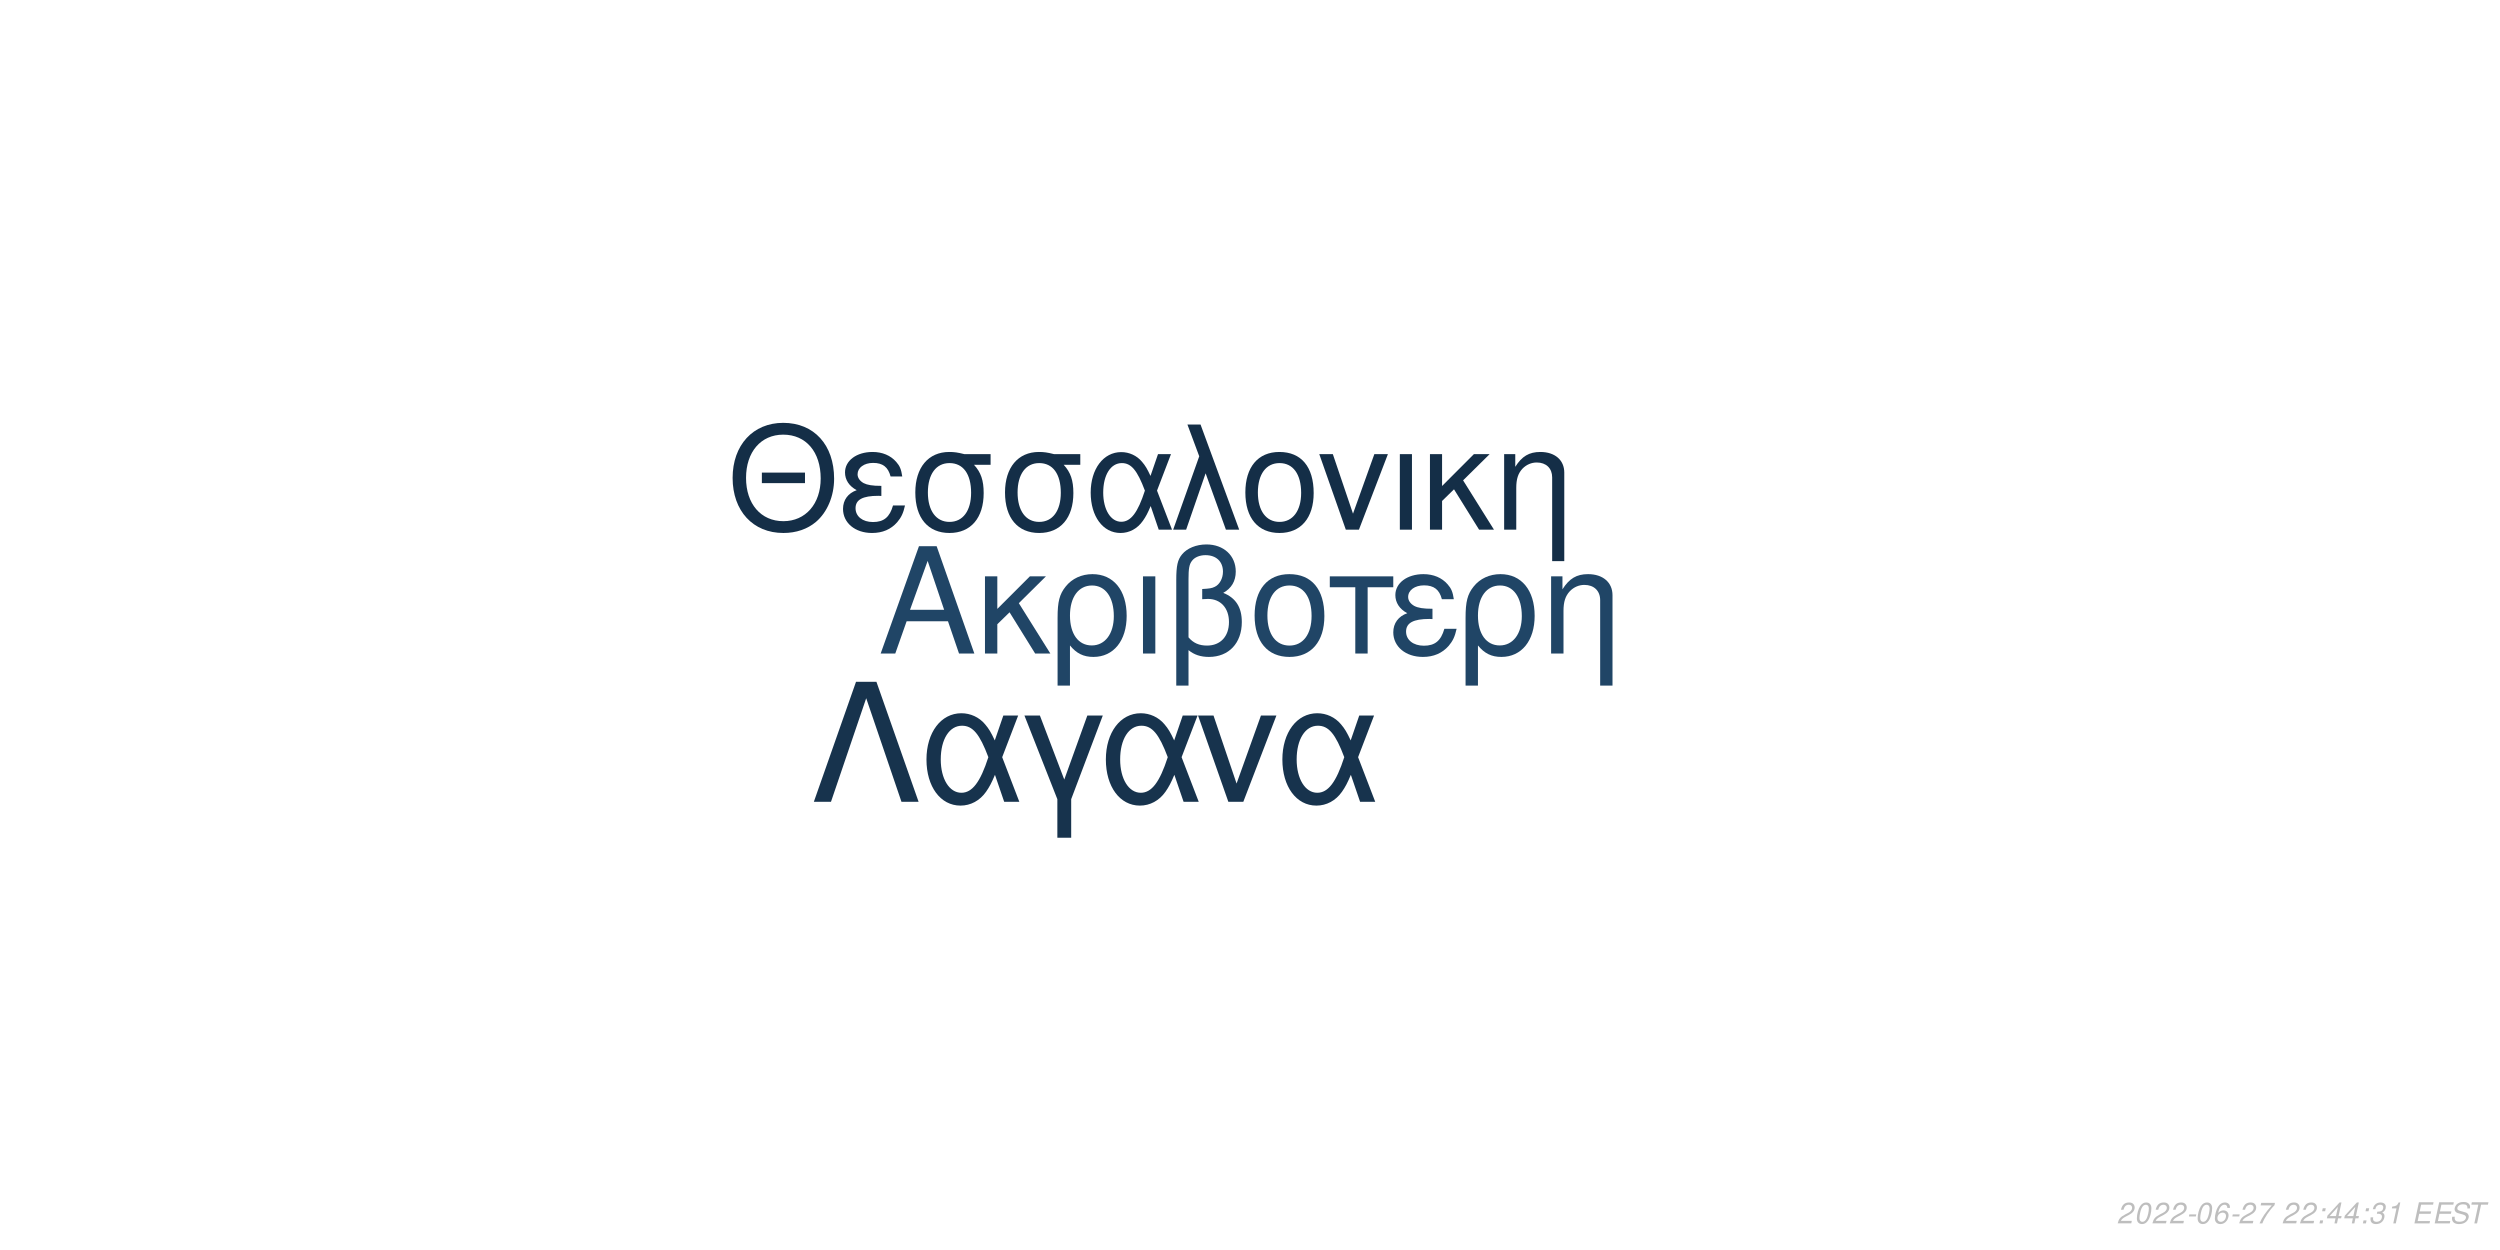
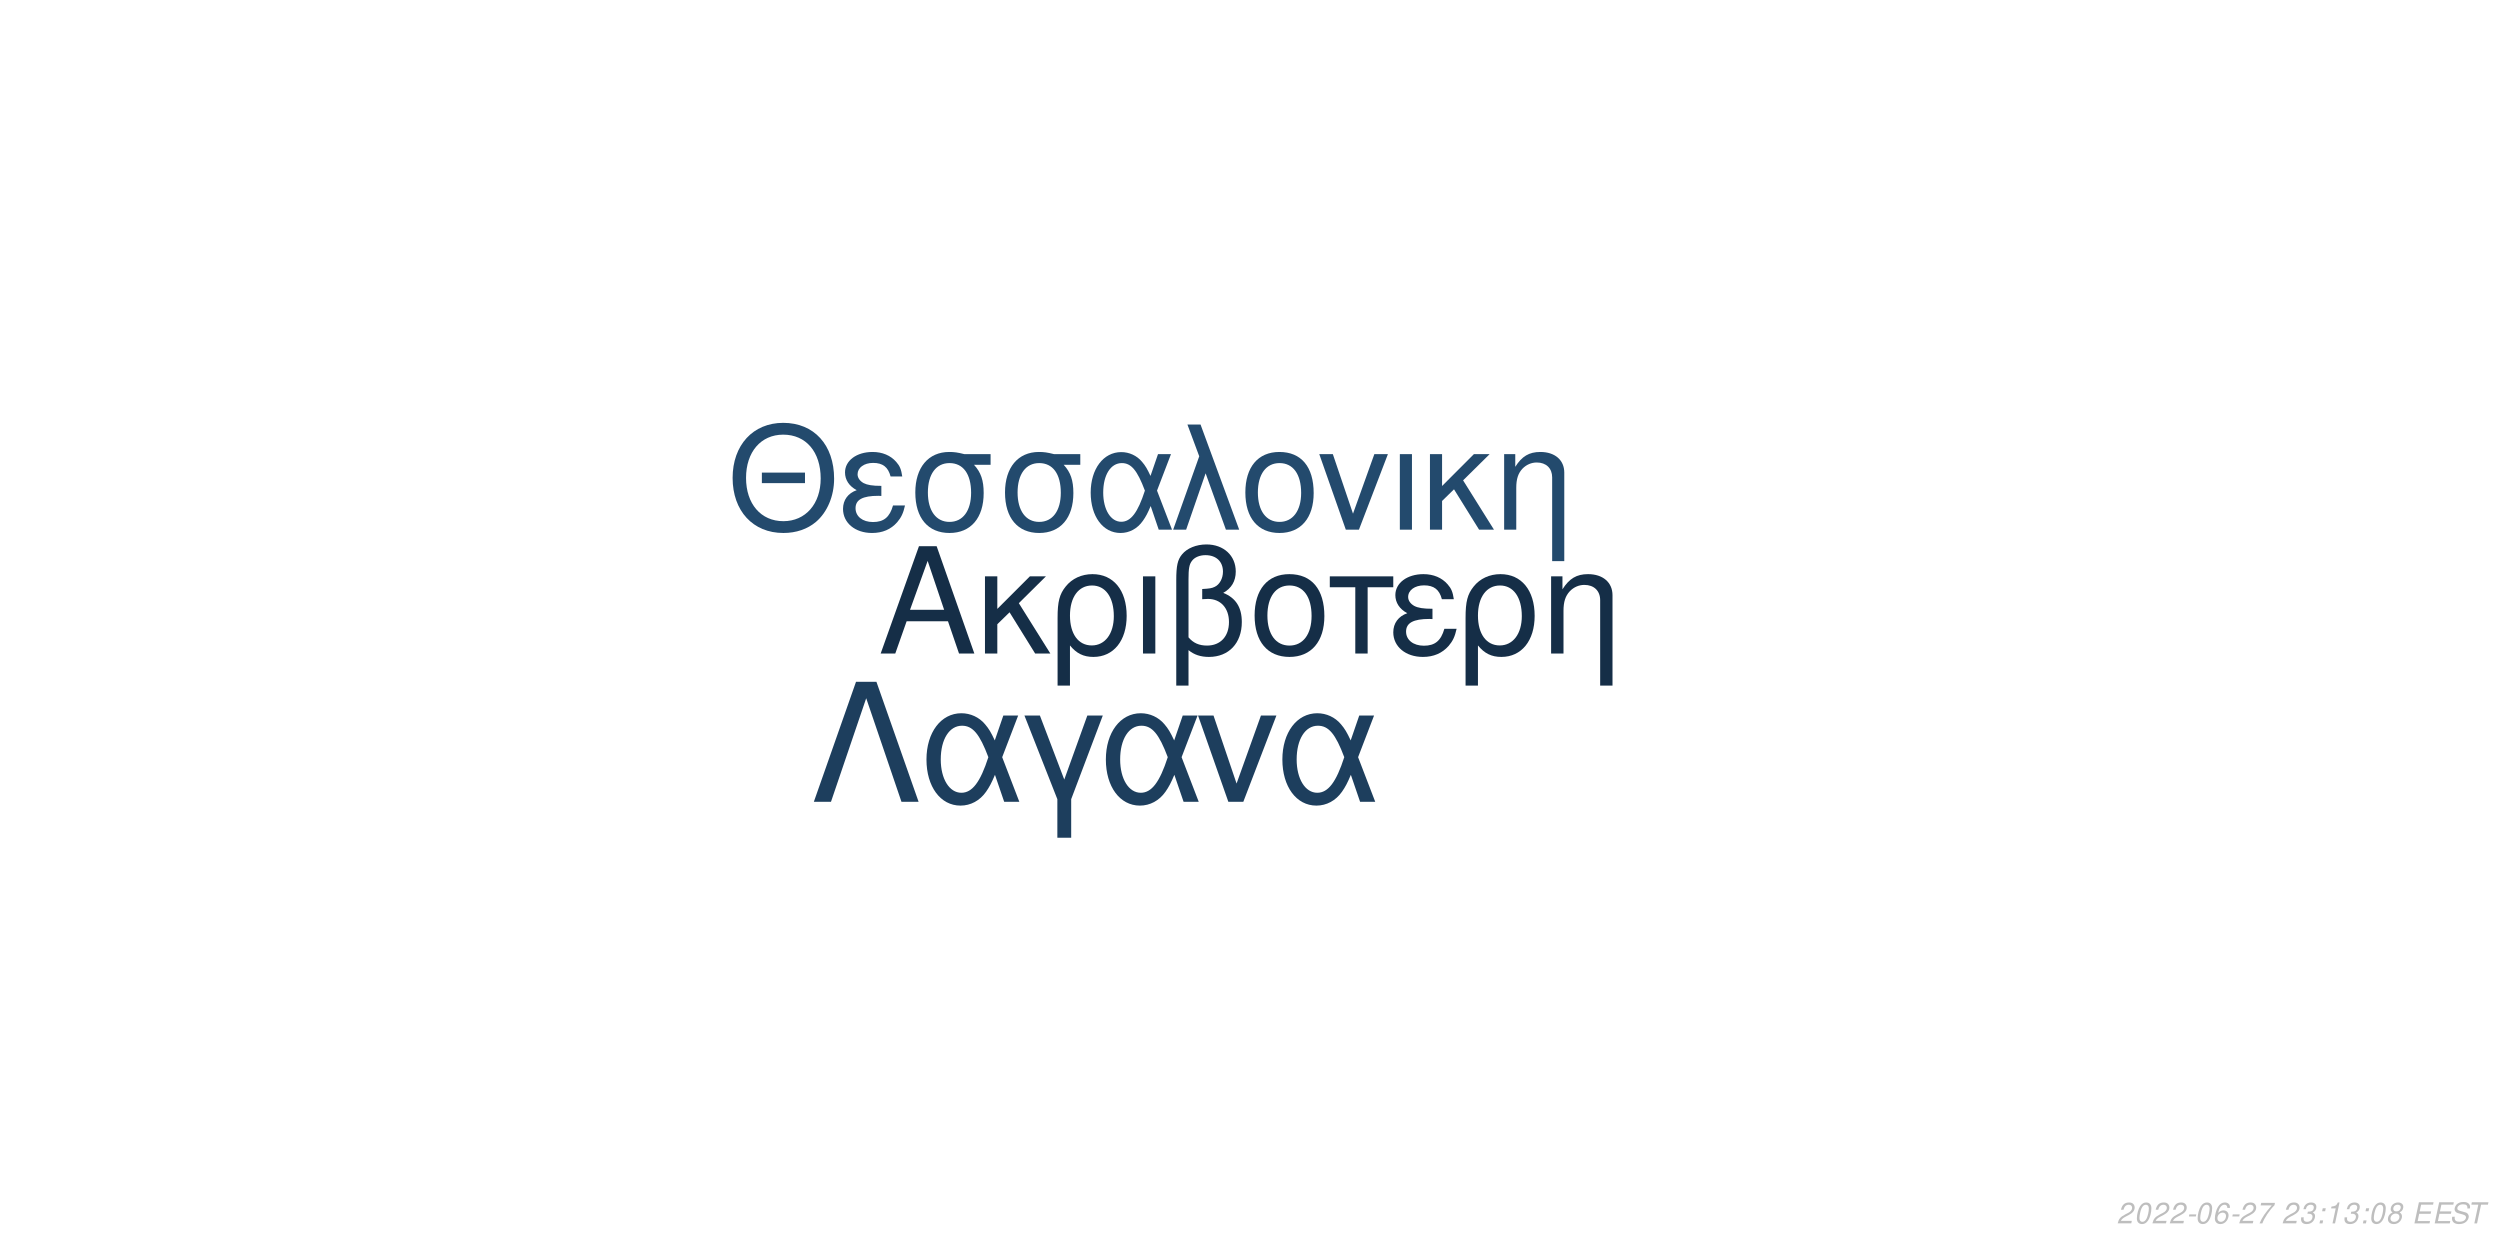
<svg xmlns="http://www.w3.org/2000/svg" xmlns:xlink="http://www.w3.org/1999/xlink" width="864pt" height="432pt" viewBox="0 0 864 432" version="1.1">
  <defs>
    <g>
      <symbol overflow="visible" id="glyph0-0">
        <path style="stroke:none;" d="" />
      </symbol>
      <symbol overflow="visible" id="glyph0-1">
        <path style="stroke:none;" d="M 24.125 -11.141 L 27.938 0 L 33.234 0 L 20.203 -37.094 L 14.094 -37.094 L 0.859 0 L 5.906 0 L 9.828 -11.141 Z M 22.797 -15.109 L 11 -15.109 L 17.094 -32.016 Z M 22.797 -15.109 " />
      </symbol>
      <symbol overflow="visible" id="glyph0-2">
        <path style="stroke:none;" d="M 7.172 -15.422 L 7.172 -26.672 L 2.906 -26.672 L 2.906 0 L 7.172 0 L 7.172 -10.125 L 11.406 -14.25 L 20.25 0 L 25.5 0 L 14.609 -17.406 L 23.969 -26.672 L 18.422 -26.672 Z M 7.172 -15.422 " />
      </symbol>
      <symbol overflow="visible" id="glyph0-3">
        <path style="stroke:none;" d="M 3 11.094 L 7.281 11.094 L 7.281 -2.797 C 9.516 -0.047 11.953 1.172 15.375 1.172 C 22.344 1.172 26.875 -4.422 26.875 -13.031 C 26.875 -21.891 22.297 -27.438 15.062 -27.438 C 11.297 -27.438 7.984 -25.906 5.797 -23.156 C 3.672 -20.516 3 -17.969 3 -12.359 Z M 14.906 -23.516 C 19.547 -23.516 22.438 -19.438 22.438 -12.922 C 22.438 -6.812 19.391 -2.797 14.812 -2.797 C 10.172 -2.797 7.281 -6.766 7.281 -13.125 C 7.281 -19.484 10.234 -23.516 14.906 -23.516 Z M 14.906 -23.516 " />
      </symbol>
      <symbol overflow="visible" id="glyph0-4">
        <path style="stroke:none;" d="M 3.516 0 L 7.781 0 L 7.781 -26.672 L 3.516 -26.672 Z M 3.516 0 " />
      </symbol>
      <symbol overflow="visible" id="glyph0-5">
        <path style="stroke:none;" d="M 4.016 11.094 L 8.25 11.094 L 8.25 -1.172 C 10.172 0.406 12.422 1.172 15.312 1.172 C 22.188 1.172 26.672 -3.609 26.672 -10.891 C 26.672 -15.984 24.578 -19.234 20.25 -20.969 C 23.109 -22.547 24.578 -25.031 24.578 -28.344 C 24.578 -33.844 20.406 -37.703 14.453 -37.703 C 10.938 -37.703 7.734 -36.391 6 -34.25 C 4.484 -32.422 4.016 -30.328 4.016 -25.391 Z M 8.25 -25.656 C 8.25 -29.359 8.5 -30.844 9.469 -32.062 C 10.375 -33.281 12.156 -34 14.094 -34 C 17.812 -34 20.156 -31.812 20.156 -28.297 C 20.156 -25.953 18.984 -23.812 17.297 -23.047 C 16.281 -22.547 15.469 -22.438 12.984 -22.297 L 12.984 -18.781 C 13.734 -18.828 14.344 -18.875 14.969 -18.875 C 19.344 -18.875 22.234 -15.719 22.234 -10.891 C 22.234 -5.906 19.281 -2.75 14.656 -2.75 C 11.953 -2.75 9.922 -3.609 8.25 -5.594 Z M 8.25 -25.656 " />
      </symbol>
      <symbol overflow="visible" id="glyph0-6">
        <path style="stroke:none;" d="M 14.094 -27.438 C 6.562 -27.438 2.094 -22.094 2.094 -13.125 C 2.094 -4.125 6.562 1.172 14.141 1.172 C 21.672 1.172 26.203 -4.172 26.203 -12.922 C 26.203 -22.188 21.828 -27.438 14.094 -27.438 Z M 14.141 -23.516 C 18.938 -23.516 21.781 -19.594 21.781 -12.984 C 21.781 -6.672 18.828 -2.75 14.141 -2.75 C 9.422 -2.75 6.516 -6.672 6.516 -13.125 C 6.516 -19.594 9.422 -23.516 14.141 -23.516 Z M 14.141 -23.516 " />
      </symbol>
      <symbol overflow="visible" id="glyph0-7">
        <path style="stroke:none;" d="M 7.891 0 L 12.156 0 L 12.156 -22.906 L 21.016 -22.906 L 21.016 -26.672 L -0.922 -26.672 L -0.922 -22.906 L 7.891 -22.906 Z M 7.891 0 " />
      </symbol>
      <symbol overflow="visible" id="glyph0-8">
        <path style="stroke:none;" d="M 14.562 -15.469 C 11.344 -15.469 9.562 -15.781 8.297 -16.438 C 6.922 -17.203 6.156 -18.328 6.156 -19.547 C 6.156 -21.891 8.453 -23.562 11.656 -23.562 C 15.062 -23.562 16.953 -22.094 17.812 -18.781 L 21.938 -18.781 C 21.578 -21.266 21.062 -22.5 19.797 -23.922 C 17.812 -26.203 14.906 -27.438 11.453 -27.438 C 5.797 -27.438 1.734 -24.375 1.734 -20.203 C 1.734 -17.609 3.156 -15.375 5.859 -13.938 C 2.797 -12.875 1.016 -10.484 1.016 -7.328 C 1.016 -2.391 5.297 1.172 11.25 1.172 C 14.969 1.172 17.906 -0.109 20.156 -2.641 C 21.578 -4.328 22.297 -5.797 22.906 -8.547 L 18.672 -8.547 C 17.5 -4.422 15.422 -2.703 11.609 -2.703 C 7.938 -2.703 5.438 -4.688 5.438 -7.578 C 5.438 -10.578 7.938 -11.953 13.484 -11.953 C 13.641 -11.953 14.094 -11.953 14.562 -11.906 Z M 14.562 -15.469 " />
      </symbol>
      <symbol overflow="visible" id="glyph0-9">
        <path style="stroke:none;" d="M 3.562 -26.672 L 3.562 0 L 7.844 0 L 7.844 -14.703 C 7.844 -17.906 8.5 -19.891 10.031 -21.531 C 11.406 -22.953 13.188 -23.719 15.062 -23.719 C 18.375 -23.719 20.516 -21.672 20.516 -18.469 L 20.516 11.094 L 24.781 11.094 L 24.781 -20.156 C 24.781 -24.578 21.469 -27.438 16.328 -27.438 C 12.359 -27.438 9.828 -25.906 7.484 -22.188 L 7.484 -26.672 Z M 3.562 -26.672 " />
      </symbol>
      <symbol overflow="visible" id="glyph1-0">
        <path style="stroke:none;" d="" />
      </symbol>
      <symbol overflow="visible" id="glyph1-1">
        <path style="stroke:none;" d="M 26.859 -19.734 L 11.953 -19.734 L 11.953 -16.094 L 26.859 -16.094 Z M 19.328 -36.922 C 8.922 -36.922 1.844 -29.25 1.844 -17.891 C 1.844 -6.484 8.875 1.141 19.391 1.141 C 23.812 1.141 27.703 -0.203 30.641 -2.688 C 34.578 -6.031 36.922 -11.656 36.922 -17.594 C 36.922 -29.297 30 -36.922 19.328 -36.922 Z M 19.328 -32.844 C 27.203 -32.844 32.281 -26.906 32.281 -17.688 C 32.281 -8.922 27.062 -2.938 19.391 -2.938 C 11.609 -2.938 6.484 -8.922 6.484 -17.891 C 6.484 -26.859 11.609 -32.844 19.328 -32.844 Z M 19.328 -32.844 " />
      </symbol>
      <symbol overflow="visible" id="glyph1-2">
        <path style="stroke:none;" d="M 14.25 -15.141 C 11.109 -15.141 9.375 -15.453 8.125 -16.094 C 6.781 -16.844 6.031 -17.938 6.031 -19.141 C 6.031 -21.422 8.266 -23.078 11.406 -23.078 C 14.75 -23.078 16.594 -21.625 17.438 -18.391 L 21.469 -18.391 C 21.125 -20.828 20.625 -22.031 19.391 -23.422 C 17.438 -25.656 14.594 -26.859 11.219 -26.859 C 5.688 -26.859 1.688 -23.875 1.688 -19.781 C 1.688 -17.234 3.094 -15.047 5.734 -13.656 C 2.734 -12.609 1 -10.266 1 -7.172 C 1 -2.344 5.188 1.141 11.016 1.141 C 14.656 1.141 17.547 -0.094 19.734 -2.594 C 21.125 -4.234 21.828 -5.688 22.422 -8.375 L 18.281 -8.375 C 17.141 -4.328 15.094 -2.641 11.359 -2.641 C 7.766 -2.641 5.328 -4.578 5.328 -7.422 C 5.328 -10.359 7.766 -11.703 13.203 -11.703 C 13.359 -11.703 13.797 -11.703 14.25 -11.656 Z M 14.25 -15.141 " />
      </symbol>
      <symbol overflow="visible" id="glyph1-3">
        <path style="stroke:none;" d="M 29 -26.109 L 19.938 -26.109 C 17.594 -26.703 16.438 -26.859 14.703 -26.859 C 7.469 -26.859 2.984 -21.469 2.984 -12.859 C 2.984 -4.031 7.375 1.141 14.797 1.141 C 22.172 1.141 26.609 -4.078 26.609 -12.656 C 26.609 -17.047 25.656 -19.828 23.266 -22.422 L 29 -22.422 Z M 14.797 -23.016 C 19.531 -23.016 22.266 -19.234 22.266 -12.75 C 22.266 -6.531 19.438 -2.688 14.797 -2.688 C 10.172 -2.688 7.328 -6.531 7.328 -12.859 C 7.328 -19.188 10.172 -23.016 14.797 -23.016 Z M 14.797 -23.016 " />
      </symbol>
      <symbol overflow="visible" id="glyph1-4">
        <path style="stroke:none;" d="M 29.344 -26.109 L 24.859 -26.109 L 22.266 -18.578 C 21.125 -21.031 20.484 -22.125 19.328 -23.469 C 17.547 -25.609 14.906 -26.812 12.156 -26.812 C 5.984 -26.812 1.594 -20.984 1.594 -12.812 C 1.594 -4.578 5.828 1.141 11.906 1.141 C 14.953 1.141 17.734 -0.344 19.625 -3.047 C 20.672 -4.531 21.281 -5.688 22.328 -8.172 L 25.109 0 L 29.703 0 L 24.516 -13.5 Z M 20.328 -13.5 C 17.891 -5.922 15.453 -2.734 12.156 -2.734 C 8.516 -2.734 5.922 -6.922 5.922 -12.812 C 5.922 -18.938 8.516 -23.016 12.359 -23.016 C 15.594 -23.016 17.688 -20.531 20.328 -13.5 Z M 20.328 -13.5 " />
      </symbol>
      <symbol overflow="visible" id="glyph1-5">
        <path style="stroke:none;" d="M 1.094 0 L 5.578 0 L 12.312 -19.484 L 19.328 0 L 23.922 0 L 10.562 -36.328 L 6.031 -36.328 L 10.109 -25.359 Z M 1.094 0 " />
      </symbol>
      <symbol overflow="visible" id="glyph1-6">
        <path style="stroke:none;" d="M 13.797 -26.859 C 6.422 -26.859 2.047 -21.625 2.047 -12.859 C 2.047 -4.031 6.422 1.141 13.859 1.141 C 21.234 1.141 25.656 -4.078 25.656 -12.656 C 25.656 -21.719 21.375 -26.859 13.797 -26.859 Z M 13.859 -23.016 C 18.531 -23.016 21.328 -19.188 21.328 -12.703 C 21.328 -6.531 18.438 -2.688 13.859 -2.688 C 9.219 -2.688 6.375 -6.531 6.375 -12.859 C 6.375 -19.188 9.219 -23.016 13.859 -23.016 Z M 13.859 -23.016 " />
      </symbol>
      <symbol overflow="visible" id="glyph1-7">
        <path style="stroke:none;" d="M 14.297 0 L 24.312 -26.109 L 19.625 -26.109 L 12.25 -5.531 L 5.281 -26.109 L 0.594 -26.109 L 9.766 0 Z M 14.297 0 " />
      </symbol>
      <symbol overflow="visible" id="glyph1-8">
        <path style="stroke:none;" d="M 3.438 0 L 7.625 0 L 7.625 -26.109 L 3.438 -26.109 Z M 3.438 0 " />
      </symbol>
      <symbol overflow="visible" id="glyph1-9">
        <path style="stroke:none;" d="M 7.031 -15.094 L 7.031 -26.109 L 2.844 -26.109 L 2.844 0 L 7.031 0 L 7.031 -9.922 L 11.156 -13.953 L 19.828 0 L 24.969 0 L 14.297 -17.047 L 23.469 -26.109 L 18.031 -26.109 Z M 7.031 -15.094 " />
      </symbol>
      <symbol overflow="visible" id="glyph1-10">
        <path style="stroke:none;" d="M 3.484 -26.109 L 3.484 0 L 7.672 0 L 7.672 -14.406 C 7.672 -17.547 8.328 -19.484 9.812 -21.078 C 11.156 -22.469 12.906 -23.219 14.75 -23.219 C 17.984 -23.219 20.078 -21.234 20.078 -18.094 L 20.078 10.859 L 24.266 10.859 L 24.266 -19.734 C 24.266 -24.062 21.031 -26.859 16 -26.859 C 12.109 -26.859 9.609 -25.359 7.328 -21.719 L 7.328 -26.109 Z M 3.484 -26.109 " />
      </symbol>
      <symbol overflow="visible" id="glyph2-0">
        <path style="stroke:none;" d="" />
      </symbol>
      <symbol overflow="visible" id="glyph2-1">
        <path style="stroke:none;" d="M 22.531 -41.484 L 15.484 -41.484 L 0.906 0 L 6.828 0 L 19 -35.797 L 31.188 0 L 37.109 0 Z M 22.531 -41.484 " />
      </symbol>
      <symbol overflow="visible" id="glyph2-2">
        <path style="stroke:none;" d="M 33.516 -29.812 L 28.391 -29.812 L 25.438 -21.219 C 24.125 -24.016 23.391 -25.266 22.078 -26.797 C 20.031 -29.25 17.016 -30.609 13.891 -30.609 C 6.828 -30.609 1.828 -23.953 1.828 -14.625 C 1.828 -5.234 6.656 1.312 13.594 1.312 C 17.078 1.312 20.266 -0.391 22.422 -3.469 C 23.609 -5.172 24.297 -6.484 25.5 -9.328 L 28.688 0 L 33.922 0 L 28 -15.422 Z M 23.219 -15.422 C 20.422 -6.766 17.641 -3.125 13.891 -3.125 C 9.734 -3.125 6.766 -7.906 6.766 -14.625 C 6.766 -21.625 9.734 -26.297 14.109 -26.297 C 17.812 -26.297 20.203 -23.453 23.219 -15.422 Z M 23.219 -15.422 " />
      </symbol>
      <symbol overflow="visible" id="glyph2-3">
        <path style="stroke:none;" d="M 12.062 12.406 L 16.844 12.406 L 16.844 -0.906 L 27.766 -29.812 L 22.422 -29.812 L 14.453 -7.688 L 6.031 -29.812 L 0.688 -29.812 L 12.062 -0.906 Z M 12.062 12.406 " />
      </symbol>
      <symbol overflow="visible" id="glyph2-4">
        <path style="stroke:none;" d="M 16.328 0 L 27.766 -29.812 L 22.422 -29.812 L 14 -6.312 L 6.031 -29.812 L 0.688 -29.812 L 11.156 0 Z M 16.328 0 " />
      </symbol>
      <symbol overflow="visible" id="glyph3-0">
        <path style="stroke:none;" d="" />
      </symbol>
      <symbol overflow="visible" id="glyph3-1">
        <path style="stroke:none;" d="M 5.234 -0.875 L 1.469 -0.875 C 1.641 -1.375 2.203 -1.891 3.109 -2.344 L 4.234 -2.938 C 5.562 -3.625 6.219 -4.469 6.219 -5.484 C 6.219 -5.938 6.062 -6.359 5.797 -6.656 C 5.469 -7.047 4.984 -7.234 4.312 -7.234 C 2.766 -7.234 1.891 -6.453 1.484 -4.734 L 2.375 -4.734 C 2.484 -5.188 2.609 -5.484 2.797 -5.75 C 3.094 -6.203 3.609 -6.453 4.188 -6.453 C 4.891 -6.453 5.344 -6.031 5.344 -5.375 C 5.344 -4.703 4.859 -4.094 4.016 -3.656 L 2.984 -3.125 C 1.234 -2.188 0.797 -1.656 0.344 -0.016 L 5.047 -0.016 Z M 5.234 -0.875 " />
      </symbol>
      <symbol overflow="visible" id="glyph3-2">
        <path style="stroke:none;" d="M 4.203 -7.234 C 3.375 -7.234 2.688 -6.812 2.125 -5.984 C 1.484 -5.047 0.984 -3.188 0.984 -1.734 C 0.984 -1.109 1.172 -0.562 1.484 -0.266 C 1.797 0.047 2.281 0.234 2.766 0.234 C 3.625 0.234 4.281 -0.156 4.859 -1.016 C 5.516 -1.953 6 -3.797 6 -5.266 C 6 -6.5 5.328 -7.234 4.203 -7.234 Z M 4.094 -6.453 C 4.734 -6.453 5.125 -5.984 5.125 -5.156 C 5.125 -4.203 4.781 -2.625 4.406 -1.812 C 3.984 -0.938 3.516 -0.547 2.875 -0.547 C 2.25 -0.547 1.875 -1.031 1.875 -1.828 C 1.875 -2.797 2.203 -4.344 2.594 -5.203 C 2.984 -6.047 3.453 -6.453 4.094 -6.453 Z M 4.094 -6.453 " />
      </symbol>
      <symbol overflow="visible" id="glyph3-3">
        <path style="stroke:none;" d="M 3.516 -3.125 L 1.125 -3.125 L 0.969 -2.406 L 3.359 -2.406 Z M 3.516 -3.125 " />
      </symbol>
      <symbol overflow="visible" id="glyph3-4">
        <path style="stroke:none;" d="M 6.125 -5.344 L 6.141 -5.625 C 6.141 -6.609 5.453 -7.234 4.391 -7.234 C 3.438 -7.234 2.641 -6.719 2.016 -5.703 C 1.422 -4.781 0.938 -2.953 0.938 -1.688 C 0.938 -0.516 1.688 0.234 2.859 0.234 C 3.703 0.234 4.438 -0.156 5 -0.875 C 5.406 -1.422 5.672 -2.156 5.672 -2.766 C 5.672 -3.812 4.969 -4.5 3.906 -4.5 C 3.234 -4.5 2.672 -4.234 2.094 -3.625 C 2.406 -5.375 3.234 -6.453 4.25 -6.453 C 4.703 -6.453 5.062 -6.234 5.172 -5.844 C 5.203 -5.719 5.234 -5.578 5.25 -5.344 Z M 3.656 -3.734 C 4.344 -3.734 4.797 -3.281 4.797 -2.625 C 4.797 -1.469 3.984 -0.547 2.984 -0.547 C 2.297 -0.547 1.812 -1.047 1.812 -1.766 C 1.812 -2.859 2.625 -3.734 3.656 -3.734 Z M 3.656 -3.734 " />
      </symbol>
      <symbol overflow="visible" id="glyph3-5">
        <path style="stroke:none;" d="M 6.703 -7.094 L 1.953 -7.094 L 1.766 -6.219 L 5.594 -6.219 C 3.344 -3.688 2.266 -2.109 1.375 0 L 2.344 0 C 3.031 -1.906 4.828 -4.594 6.547 -6.281 Z M 6.703 -7.094 " />
      </symbol>
      <symbol overflow="visible" id="glyph3-6">
        <path style="stroke:none;" d="" />
      </symbol>
      <symbol overflow="visible" id="glyph3-7">
+         <path style="stroke:none;" d="M 2.922 -3.312 C 3.125 -3.344 3.234 -3.344 3.375 -3.344 C 4.203 -3.344 4.688 -3 4.688 -2.406 C 4.688 -1.312 3.906 -0.547 2.781 -0.547 C 2.047 -0.547 1.594 -0.938 1.594 -1.562 C 1.594 -1.719 1.609 -1.844 1.656 -2.094 L 0.766 -2.094 C 0.734 -1.797 0.719 -1.641 0.719 -1.469 C 0.719 -0.375 1.406 0.234 2.641 0.234 C 3.547 0.234 4.297 -0.078 4.812 -0.656 C 5.266 -1.156 5.562 -1.875 5.562 -2.547 C 5.562 -3.125 5.344 -3.453 4.797 -3.734 C 5.641 -4.234 6.016 -4.844 6.016 -5.734 C 6.016 -6.656 5.312 -7.234 4.203 -7.234 C 3.375 -7.234 2.672 -6.938 2.188 -6.375 C 1.891 -6.031 1.703 -5.641 1.516 -4.906 L 2.391 -4.906 C 2.5 -5.359 2.594 -5.594 2.734 -5.812 C 3.047 -6.234 3.516 -6.453 4.078 -6.453 C 4.734 -6.453 5.141 -6.125 5.141 -5.578 C 5.141 -5.188 5.016 -4.797 4.797 -4.547 C 4.516 -4.234 4 -4.062 3.266 -4.062 L 3.078 -4.062 Z M 2.922 -3.312 " />
+       </symbol>
+       <symbol overflow="visible" id="glyph3-8">
        <path style="stroke:none;" d="M 2.359 -1.031 L 1.312 -1.031 L 1.094 0 L 2.141 0 Z M 3.266 -5.234 L 2.219 -5.234 L 2 -4.203 L 3.047 -4.203 Z M 3.266 -5.234 " />
      </symbol>
-       <symbol overflow="visible" id="glyph3-8">
-         <path style="stroke:none;" d="M 3.625 -1.75 L 3.266 0 L 4.141 0 L 4.516 -1.75 L 5.562 -1.75 L 5.734 -2.531 L 4.688 -2.531 L 5.688 -7.234 L 5.016 -7.234 L 0.844 -2.672 L 0.641 -1.75 Z M 3.797 -2.531 L 1.594 -2.531 L 4.469 -5.703 Z M 3.797 -2.531 " />
-       </symbol>
      <symbol overflow="visible" id="glyph3-9">
-         <path style="stroke:none;" d="M 2.922 -3.312 C 3.125 -3.344 3.234 -3.344 3.375 -3.344 C 4.203 -3.344 4.688 -3 4.688 -2.406 C 4.688 -1.312 3.906 -0.547 2.781 -0.547 C 2.047 -0.547 1.594 -0.938 1.594 -1.562 C 1.594 -1.719 1.609 -1.844 1.656 -2.094 L 0.766 -2.094 C 0.734 -1.797 0.719 -1.641 0.719 -1.469 C 0.719 -0.375 1.406 0.234 2.641 0.234 C 3.547 0.234 4.297 -0.078 4.812 -0.656 C 5.266 -1.156 5.562 -1.875 5.562 -2.547 C 5.562 -3.125 5.344 -3.453 4.797 -3.734 C 5.641 -4.234 6.016 -4.844 6.016 -5.734 C 6.016 -6.656 5.312 -7.234 4.203 -7.234 C 3.375 -7.234 2.672 -6.938 2.188 -6.375 C 1.891 -6.031 1.703 -5.641 1.516 -4.906 L 2.391 -4.906 C 2.5 -5.359 2.594 -5.594 2.734 -5.812 C 3.047 -6.234 3.516 -6.453 4.078 -6.453 C 4.734 -6.453 5.141 -6.125 5.141 -5.578 C 5.141 -5.188 5.016 -4.797 4.797 -4.547 C 4.516 -4.234 4 -4.062 3.266 -4.062 L 3.078 -4.062 Z M 2.922 -3.312 " />
+         <path style="stroke:none;" d="M 3.703 -5.188 L 2.594 0 L 3.469 0 L 5.016 -7.234 L 4.438 -7.234 C 3.906 -6.156 3.688 -6.016 2.234 -5.812 L 2.109 -5.188 Z M 3.703 -5.188 " />
      </symbol>
      <symbol overflow="visible" id="glyph3-10">
-         <path style="stroke:none;" d="M 3.703 -5.188 L 2.594 0 L 3.469 0 L 5.016 -7.234 L 4.438 -7.234 C 3.906 -6.156 3.688 -6.016 2.234 -5.812 L 2.109 -5.188 Z M 3.703 -5.188 " />
+         <path style="stroke:none;" d="M 4.766 -3.797 C 5.078 -3.969 5.234 -4.078 5.438 -4.234 C 5.812 -4.594 6.062 -5.172 6.062 -5.734 C 6.062 -6.625 5.344 -7.234 4.266 -7.234 C 2.812 -7.234 1.703 -6.219 1.703 -4.875 C 1.703 -4.406 1.875 -4.125 2.359 -3.812 C 1.297 -3.312 0.75 -2.516 0.75 -1.469 C 0.75 -0.438 1.547 0.234 2.812 0.234 C 3.656 0.234 4.359 -0.094 4.938 -0.734 C 5.359 -1.234 5.609 -1.859 5.609 -2.438 C 5.609 -3.047 5.312 -3.516 4.766 -3.797 Z M 4.109 -6.453 C 4.797 -6.453 5.188 -6.125 5.188 -5.578 C 5.188 -5.266 5.062 -4.922 4.859 -4.672 C 4.562 -4.312 4.188 -4.156 3.656 -4.156 C 2.984 -4.156 2.594 -4.453 2.594 -4.984 C 2.594 -5.859 3.203 -6.453 4.109 -6.453 Z M 3.453 -3.406 C 4.234 -3.406 4.734 -2.984 4.734 -2.312 C 4.734 -1.312 3.922 -0.547 2.875 -0.547 C 2.125 -0.547 1.625 -0.969 1.625 -1.625 C 1.625 -2.609 2.438 -3.406 3.453 -3.406 Z M 3.453 -3.406 " />
      </symbol>
      <symbol overflow="visible" id="glyph3-11">
        <path style="stroke:none;" d="M 2.547 -3.312 L 6.5 -3.312 L 6.688 -4.141 L 2.719 -4.141 L 3.219 -6.469 L 7.344 -6.469 L 7.516 -7.297 L 2.453 -7.297 L 0.906 0 L 6.125 0 L 6.297 -0.812 L 2.016 -0.812 Z M 2.547 -3.312 " />
      </symbol>
      <symbol overflow="visible" id="glyph3-12">
        <path style="stroke:none;" d="M 7.062 -5.156 C 7.125 -5.438 7.141 -5.562 7.141 -5.703 C 7.141 -6.156 6.938 -6.594 6.594 -6.891 C 6.188 -7.25 5.656 -7.406 4.875 -7.406 C 3.844 -7.406 3.047 -7.125 2.5 -6.562 C 2.094 -6.141 1.781 -5.438 1.781 -4.922 C 1.781 -4.297 2.219 -3.766 2.891 -3.562 L 4.594 -3.094 C 5.406 -2.859 5.734 -2.578 5.734 -2.094 C 5.734 -1.781 5.547 -1.406 5.266 -1.141 C 4.844 -0.766 4.266 -0.578 3.453 -0.578 C 2.328 -0.578 1.812 -0.984 1.812 -1.906 C 1.812 -2.047 1.812 -2.125 1.844 -2.312 L 0.984 -2.312 C 0.906 -2.062 0.891 -1.906 0.891 -1.688 C 0.891 -0.484 1.797 0.234 3.297 0.234 C 4.359 0.234 5.234 -0.062 5.812 -0.609 C 6.344 -1.078 6.688 -1.797 6.688 -2.375 C 6.688 -2.641 6.609 -2.906 6.453 -3.156 C 6.234 -3.5 5.938 -3.703 5.469 -3.828 L 3.75 -4.312 C 2.984 -4.547 2.734 -4.734 2.734 -5.188 C 2.734 -5.547 2.875 -5.844 3.188 -6.109 C 3.547 -6.438 4.031 -6.594 4.703 -6.594 C 5.266 -6.594 5.688 -6.484 5.906 -6.297 C 6.094 -6.125 6.219 -5.797 6.219 -5.516 C 6.219 -5.422 6.203 -5.344 6.188 -5.156 Z M 7.062 -5.156 " />
      </symbol>
      <symbol overflow="visible" id="glyph3-13">
        <path style="stroke:none;" d="M 4.938 -6.469 L 7.312 -6.469 L 7.484 -7.297 L 1.75 -7.297 L 1.578 -6.469 L 3.984 -6.469 L 2.609 0 L 3.547 0 Z M 4.938 -6.469 " />
      </symbol>
    </g>
  </defs>
  <g id="surface1">
    <rect x="0" y="0" width="864" height="432" style="fill:rgb(100%,100%,100%);fill-opacity:1;stroke:none;" />
-     <g style="fill:rgb(12.549%,27.059%,40%);fill-opacity:1;">
+     <g style="fill:rgb(8.235%,18.039%,27.843%);fill-opacity:1;">
      <use xlink:href="#glyph0-1" x="303.5" y="225.861" />
      <use xlink:href="#glyph0-2" x="337.5" y="225.861" />
      <use xlink:href="#glyph0-3" x="362.5" y="225.861" />
      <use xlink:href="#glyph0-4" x="391.5" y="225.861" />
      <use xlink:href="#glyph0-5" x="402.5" y="225.861" />
      <use xlink:href="#glyph0-6" x="431.5" y="225.861" />
      <use xlink:href="#glyph0-7" x="460.5" y="225.861" />
      <use xlink:href="#glyph0-8" x="480.5" y="225.861" />
      <use xlink:href="#glyph0-3" x="503.5" y="225.861" />
      <use xlink:href="#glyph0-9" x="532.5" y="225.861" />
    </g>
-     <g style="fill:rgb(7.843%,18.039%,27.843%);fill-opacity:1;">
+     <g style="fill:rgb(13.725%,29.02%,42.745%);fill-opacity:1;">
      <use xlink:href="#glyph1-1" x="251.348" y="183.058" />
      <use xlink:href="#glyph1-2" x="290.348" y="183.058" />
      <use xlink:href="#glyph1-3" x="313.348" y="183.058" />
      <use xlink:href="#glyph1-3" x="344.348" y="183.058" />
      <use xlink:href="#glyph1-4" x="375.348" y="183.058" />
      <use xlink:href="#glyph1-5" x="404.348" y="183.058" />
      <use xlink:href="#glyph1-6" x="428.348" y="183.058" />
      <use xlink:href="#glyph1-7" x="455.348" y="183.058" />
      <use xlink:href="#glyph1-8" x="480.348" y="183.058" />
      <use xlink:href="#glyph1-9" x="491.348" y="183.058" />
      <use xlink:href="#glyph1-10" x="516.348" y="183.058" />
    </g>
-     <g style="fill:rgb(9.02%,20%,30.196%);fill-opacity:1;">
+     <g style="fill:rgb(11.373%,24.314%,36.471%);fill-opacity:1;">
      <use xlink:href="#glyph2-1" x="280.359" y="277.105" />
      <use xlink:href="#glyph2-2" x="318.359" y="277.105" />
      <use xlink:href="#glyph2-3" x="353.359" y="277.105" />
      <use xlink:href="#glyph2-2" x="380.359" y="277.105" />
      <use xlink:href="#glyph2-4" x="413.359" y="277.105" />
      <use xlink:href="#glyph2-2" x="441.359" y="277.105" />
    </g>
    <g style="fill:rgb(74.51%,74.51%,74.51%);fill-opacity:1;">
      <use xlink:href="#glyph3-1" x="731.52" y="422.81" />
      <use xlink:href="#glyph3-2" x="737.52" y="422.81" />
      <use xlink:href="#glyph3-1" x="743.52" y="422.81" />
      <use xlink:href="#glyph3-1" x="749.52" y="422.81" />
      <use xlink:href="#glyph3-3" x="755.52" y="422.81" />
      <use xlink:href="#glyph3-2" x="758.52" y="422.81" />
      <use xlink:href="#glyph3-4" x="764.52" y="422.81" />
      <use xlink:href="#glyph3-3" x="770.52" y="422.81" />
      <use xlink:href="#glyph3-1" x="773.52" y="422.81" />
      <use xlink:href="#glyph3-5" x="779.52" y="422.81" />
      <use xlink:href="#glyph3-6" x="785.52" y="422.81" />
      <use xlink:href="#glyph3-1" x="788.52" y="422.81" />
-       <use xlink:href="#glyph3-1" x="794.52" y="422.81" />
-       <use xlink:href="#glyph3-7" x="800.52" y="422.81" />
-       <use xlink:href="#glyph3-8" x="803.52" y="422.81" />
-       <use xlink:href="#glyph3-8" x="809.52" y="422.81" />
-       <use xlink:href="#glyph3-7" x="815.52" y="422.81" />
-       <use xlink:href="#glyph3-9" x="818.52" y="422.81" />
+       <use xlink:href="#glyph3-7" x="794.52" y="422.81" />
+       <use xlink:href="#glyph3-8" x="800.52" y="422.81" />
+       <use xlink:href="#glyph3-9" x="803.52" y="422.81" />
+       <use xlink:href="#glyph3-7" x="809.52" y="422.81" />
+       <use xlink:href="#glyph3-8" x="815.52" y="422.81" />
+       <use xlink:href="#glyph3-2" x="818.52" y="422.81" />
      <use xlink:href="#glyph3-10" x="824.52" y="422.81" />
      <use xlink:href="#glyph3-6" x="830.52" y="422.81" />
      <use xlink:href="#glyph3-11" x="833.52" y="422.81" />
      <use xlink:href="#glyph3-11" x="840.52" y="422.81" />
      <use xlink:href="#glyph3-12" x="846.52" y="422.81" />
      <use xlink:href="#glyph3-13" x="852.52" y="422.81" />
    </g>
  </g>
</svg>
